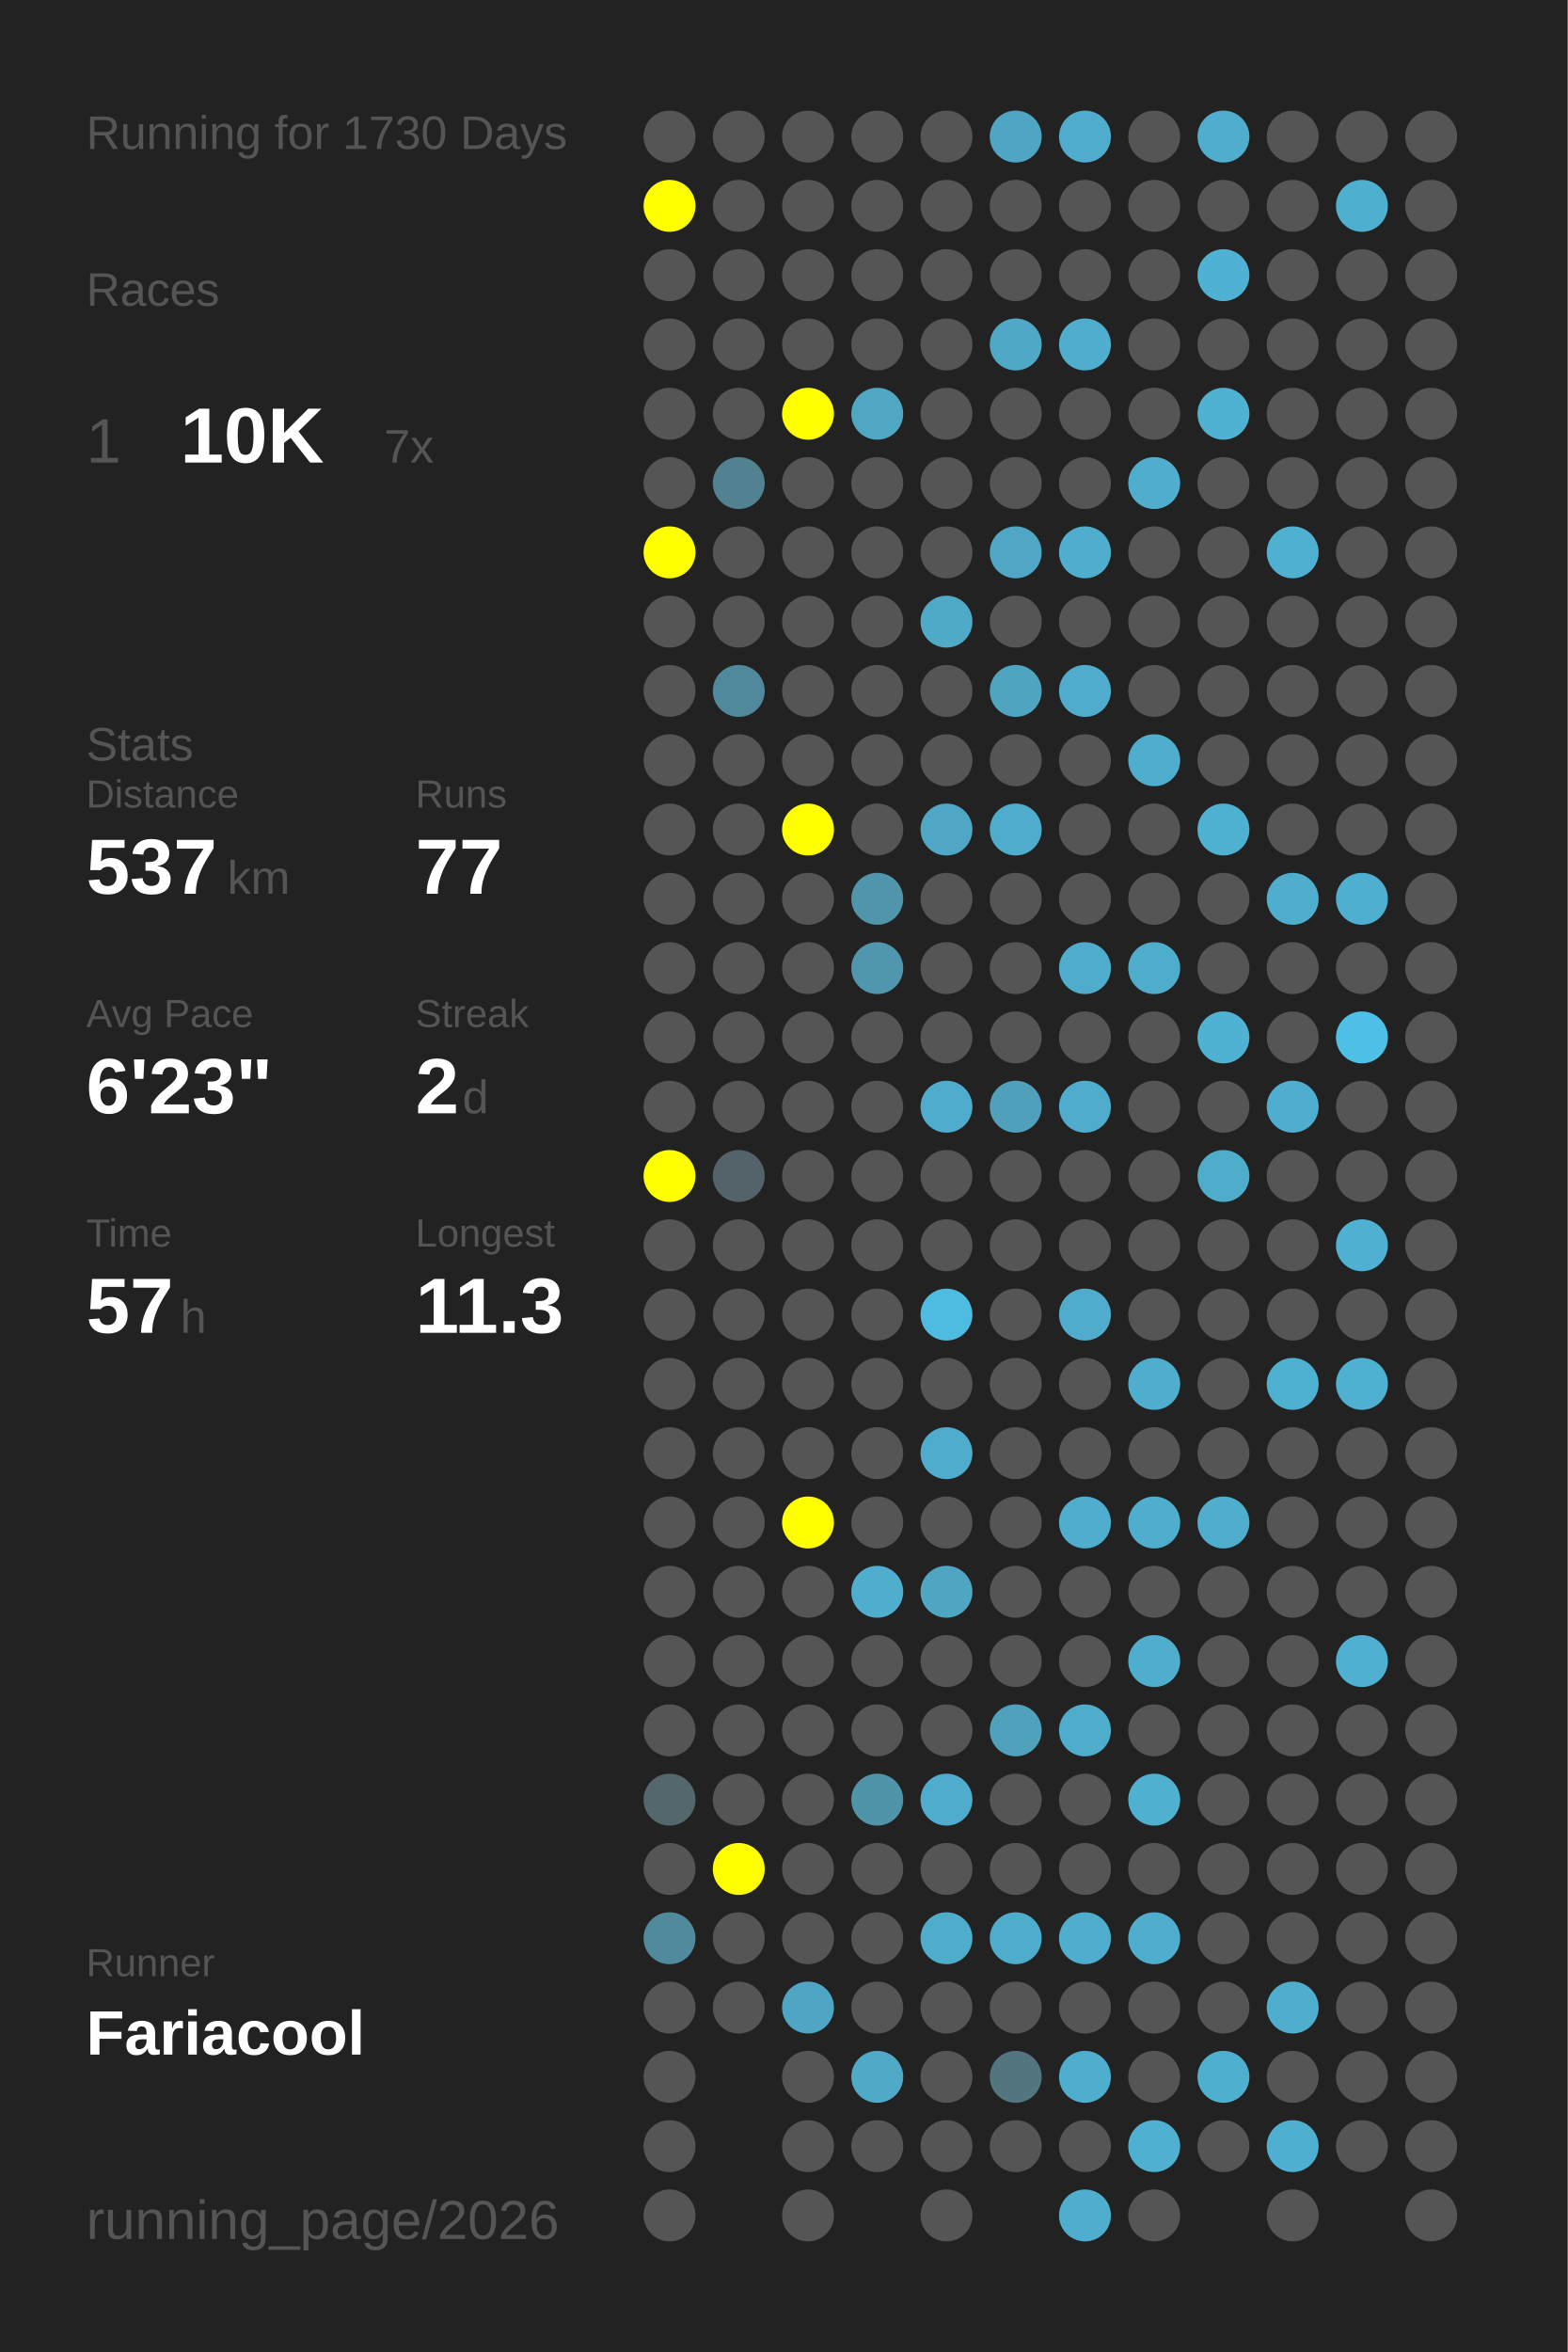
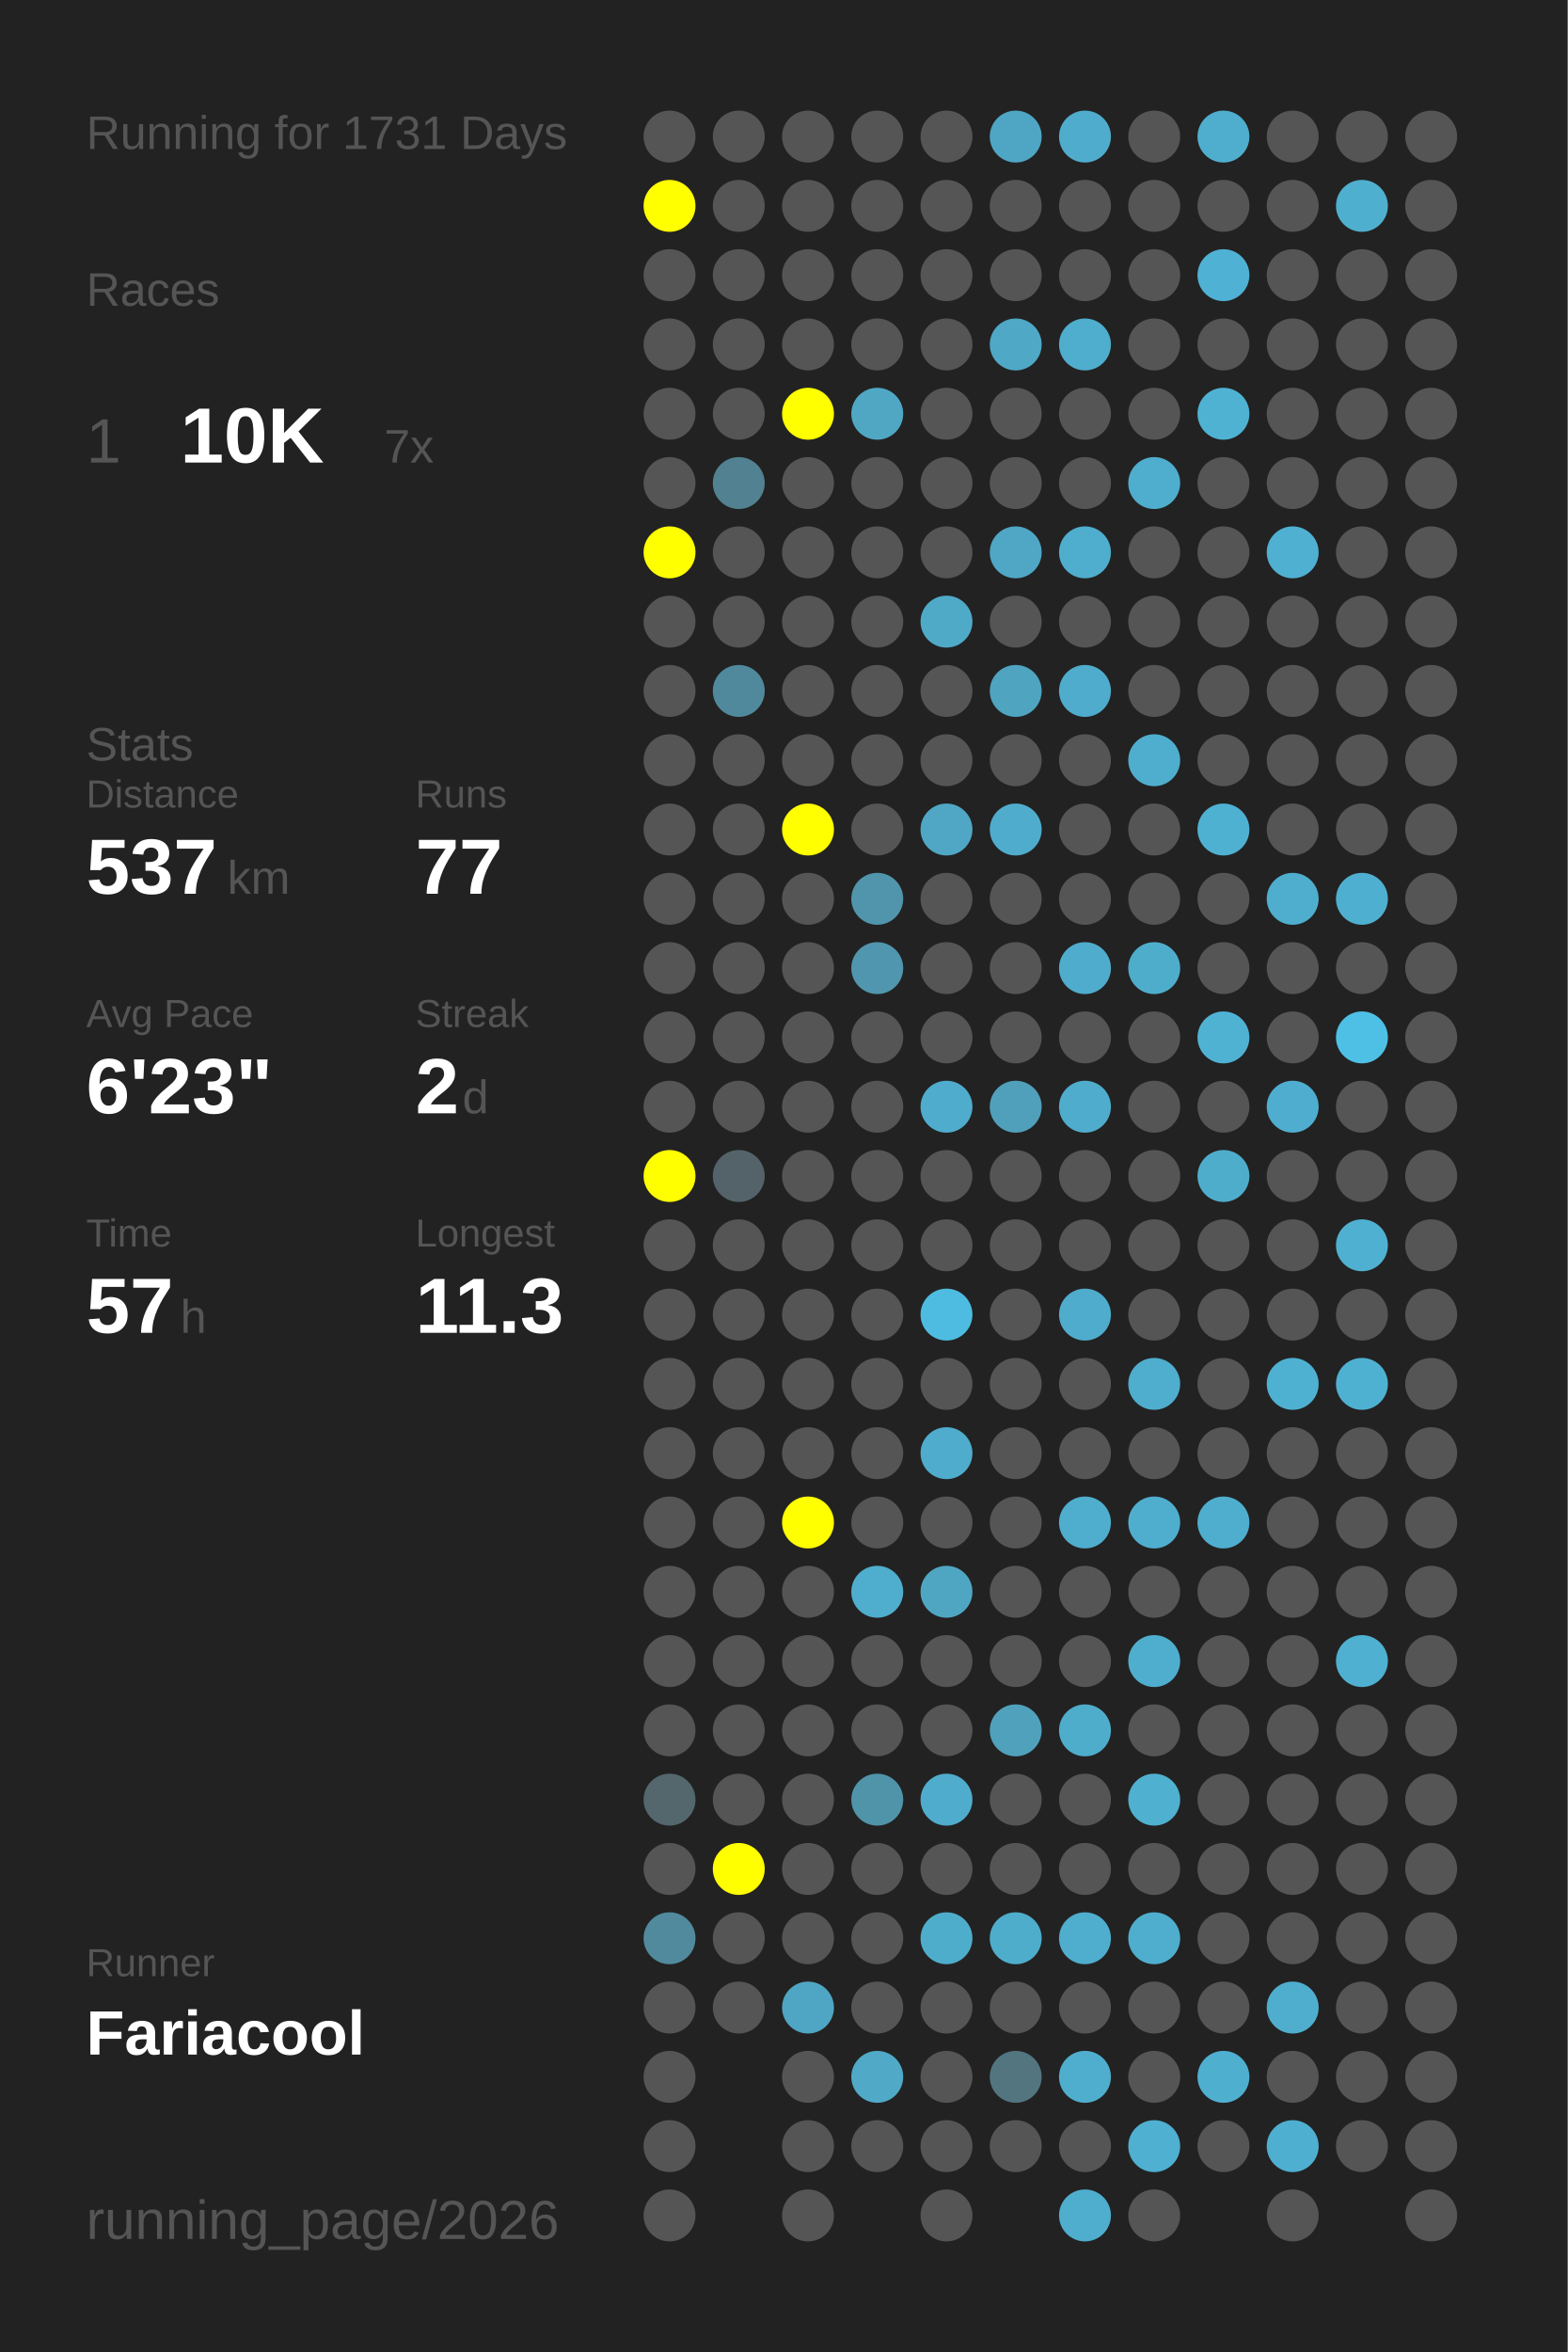
<svg xmlns="http://www.w3.org/2000/svg" baseProfile="full" height="300mm" version="1.1" viewBox="0,0,200,300" width="200mm">
  <defs />
  <rect fill="#222222" height="300" width="200" x="0" y="0" />
-   <text fill="#555555" style="font-size:6px; font-family:Arial;" x="11" y="19">Running for 1730 Days</text>
+   <text fill="#555555" style="font-size:6px; font-family:Arial;" x="11" y="19">Running for 1731 Days</text>
  <text fill="#555555" style="font-size:6px; font-family:Arial;" x="11" y="39">Races</text>
  <text fill="#555555" style="font-size:8px; font-family:Arial;" x="11" y="59">1</text>
  <text fill="#FFFFFF" style="font-size:10px; font-family:Arial; font-weight:bold;" x="23" y="59">10K</text>
  <text fill="#555555" style="font-size:6px; font-family:Arial;" x="49" y="59">7x</text>
  <text fill="#555555" style="font-size:6px; font-family:Arial;" x="11" y="97">Stats</text>
  <text fill="#555555" style="font-size:5px; font-family:Arial;" x="11" y="103">Distance</text>
  <text fill="#FFFFFF" style="font-size:10px; font-family:Arial; font-weight:bold;" x="11" y="114">537</text>
  <text fill="#555555" style="font-size:6px; font-family:Arial;" x="29" y="114">km</text>
  <text fill="#555555" style="font-size:5px; font-family:Arial;" x="53" y="103">Runs</text>
  <text fill="#FFFFFF" style="font-size:10px; font-family:Arial; font-weight:bold;" x="53" y="114">77</text>
  <text fill="#555555" style="font-size:5px; font-family:Arial;" x="11" y="131">Avg Pace</text>
  <text fill="#FFFFFF" style="font-size:10px; font-family:Arial; font-weight:bold;" x="11" y="142">6'23"</text>
  <text fill="#555555" style="font-size:5px; font-family:Arial;" x="53" y="131">Streak</text>
  <text fill="#FFFFFF" style="font-size:10px; font-family:Arial; font-weight:bold;" x="53" y="142">2</text>
  <text fill="#555555" style="font-size:6px; font-family:Arial;" x="59" y="142">d</text>
  <text fill="#555555" style="font-size:5px; font-family:Arial;" x="11" y="159">Time</text>
  <text fill="#FFFFFF" style="font-size:10px; font-family:Arial; font-weight:bold;" x="11" y="170">57</text>
  <text fill="#555555" style="font-size:6px; font-family:Arial;" x="23" y="170">h</text>
  <text fill="#555555" style="font-size:5px; font-family:Arial;" x="53" y="159">Longest</text>
  <text fill="#FFFFFF" style="font-size:10px; font-family:Arial; font-weight:bold;" x="53" y="170">11.3</text>
  <text fill="#555555" style="font-size:5px; font-family:Arial;" x="11" y="252.065">Runner</text>
  <text fill="#FFFFFF" style="font-size:8px; font-family:Arial; font-weight:bold;" x="11" y="262.065">Fariacool</text>
  <text fill="#555555" style="font-size:7px; font-family:Arial;" x="11" y="285.581">running_page/2026</text>
  <circle cx="85.417" cy="17.419" fill="#555555" r="3.312" />
  <circle cx="85.417" cy="26.258" fill="#FFFF00" r="3.312" />
  <circle cx="85.417" cy="35.097" fill="#555555" r="3.312" />
  <circle cx="85.417" cy="43.935" fill="#555555" r="3.312" />
  <circle cx="85.417" cy="52.774" fill="#555555" r="3.312" />
  <circle cx="85.417" cy="61.613" fill="#555555" r="3.312" />
  <circle cx="85.417" cy="70.452" fill="#FFFF00" r="3.312" />
  <circle cx="85.417" cy="79.29" fill="#555555" r="3.312" />
  <circle cx="85.417" cy="88.129" fill="#555555" r="3.312" />
  <circle cx="85.417" cy="96.968" fill="#555555" r="3.312" />
  <circle cx="85.417" cy="105.806" fill="#555555" r="3.312" />
  <circle cx="85.417" cy="114.645" fill="#555555" r="3.312" />
  <circle cx="85.417" cy="123.484" fill="#555555" r="3.312" />
  <circle cx="85.417" cy="132.323" fill="#555555" r="3.312" />
  <circle cx="85.417" cy="141.161" fill="#555555" r="3.312" />
  <circle cx="85.417" cy="150" fill="#FFFF00" r="3.312" />
  <circle cx="85.417" cy="158.839" fill="#555555" r="3.312" />
  <circle cx="85.417" cy="167.677" fill="#555555" r="3.312" />
  <circle cx="85.417" cy="176.516" fill="#555555" r="3.312" />
  <circle cx="85.417" cy="185.355" fill="#555555" r="3.312" />
  <circle cx="85.417" cy="194.194" fill="#555555" r="3.312" />
  <circle cx="85.417" cy="203.032" fill="#555555" r="3.312" />
  <circle cx="85.417" cy="211.871" fill="#555555" r="3.312" />
  <circle cx="85.417" cy="220.71" fill="#555555" r="3.312" />
  <circle cx="85.417" cy="229.548" fill="#53676d" r="3.312" />
  <circle cx="85.417" cy="238.387" fill="#555555" r="3.312" />
  <circle cx="85.417" cy="247.226" fill="#518a9d" r="3.312" />
  <circle cx="85.417" cy="256.065" fill="#555555" r="3.312" />
  <circle cx="85.417" cy="264.903" fill="#555555" r="3.312" />
  <circle cx="85.417" cy="273.742" fill="#555555" r="3.312" />
  <circle cx="85.417" cy="282.581" fill="#555555" r="3.312" />
  <circle cx="94.25" cy="17.419" fill="#555555" r="3.312" />
  <circle cx="94.25" cy="26.258" fill="#555555" r="3.312" />
  <circle cx="94.25" cy="35.097" fill="#555555" r="3.312" />
  <circle cx="94.25" cy="43.935" fill="#555555" r="3.312" />
  <circle cx="94.25" cy="52.774" fill="#555555" r="3.312" />
  <circle cx="94.25" cy="61.613" fill="#528191" r="3.312" />
  <circle cx="94.25" cy="70.452" fill="#555555" r="3.312" />
  <circle cx="94.25" cy="79.29" fill="#555555" r="3.312" />
  <circle cx="94.25" cy="88.129" fill="#51899c" r="3.312" />
  <circle cx="94.25" cy="96.968" fill="#555555" r="3.312" />
  <circle cx="94.25" cy="105.806" fill="#555555" r="3.312" />
  <circle cx="94.25" cy="114.645" fill="#555555" r="3.312" />
  <circle cx="94.25" cy="123.484" fill="#555555" r="3.312" />
  <circle cx="94.25" cy="132.323" fill="#555555" r="3.312" />
  <circle cx="94.25" cy="141.161" fill="#555555" r="3.312" />
  <circle cx="94.25" cy="150" fill="#546369" r="3.312" />
  <circle cx="94.25" cy="158.839" fill="#555555" r="3.312" />
  <circle cx="94.25" cy="167.677" fill="#555555" r="3.312" />
  <circle cx="94.25" cy="176.516" fill="#555555" r="3.312" />
  <circle cx="94.25" cy="185.355" fill="#555555" r="3.312" />
  <circle cx="94.25" cy="194.194" fill="#555555" r="3.312" />
  <circle cx="94.25" cy="203.032" fill="#555555" r="3.312" />
  <circle cx="94.25" cy="211.871" fill="#555555" r="3.312" />
  <circle cx="94.25" cy="220.71" fill="#555555" r="3.312" />
  <circle cx="94.25" cy="229.548" fill="#555555" r="3.312" />
  <circle cx="94.25" cy="238.387" fill="#FFFF00" r="3.312" />
  <circle cx="94.25" cy="247.226" fill="#555555" r="3.312" />
  <circle cx="94.25" cy="256.065" fill="#555555" r="3.312" />
  <circle cx="103.083" cy="17.419" fill="#555555" r="3.312" />
  <circle cx="103.083" cy="26.258" fill="#555555" r="3.312" />
  <circle cx="103.083" cy="35.097" fill="#555555" r="3.312" />
  <circle cx="103.083" cy="43.935" fill="#555555" r="3.312" />
  <circle cx="103.083" cy="52.774" fill="#FFFF00" r="3.312" />
  <circle cx="103.083" cy="61.613" fill="#555555" r="3.312" />
  <circle cx="103.083" cy="70.452" fill="#555555" r="3.312" />
  <circle cx="103.083" cy="79.29" fill="#555555" r="3.312" />
  <circle cx="103.083" cy="88.129" fill="#555555" r="3.312" />
  <circle cx="103.083" cy="96.968" fill="#555555" r="3.312" />
  <circle cx="103.083" cy="105.806" fill="#FFFF00" r="3.312" />
  <circle cx="103.083" cy="114.645" fill="#555555" r="3.312" />
  <circle cx="103.083" cy="123.484" fill="#555555" r="3.312" />
  <circle cx="103.083" cy="132.323" fill="#555555" r="3.312" />
  <circle cx="103.083" cy="141.161" fill="#555555" r="3.312" />
  <circle cx="103.083" cy="150" fill="#555555" r="3.312" />
  <circle cx="103.083" cy="158.839" fill="#555555" r="3.312" />
  <circle cx="103.083" cy="167.677" fill="#555555" r="3.312" />
  <circle cx="103.083" cy="176.516" fill="#555555" r="3.312" />
  <circle cx="103.083" cy="185.355" fill="#555555" r="3.312" />
  <circle cx="103.083" cy="194.194" fill="#FFFF00" r="3.312" />
  <circle cx="103.083" cy="203.032" fill="#555555" r="3.312" />
  <circle cx="103.083" cy="211.871" fill="#555555" r="3.312" />
  <circle cx="103.083" cy="220.71" fill="#555555" r="3.312" />
  <circle cx="103.083" cy="229.548" fill="#555555" r="3.312" />
  <circle cx="103.083" cy="238.387" fill="#555555" r="3.312" />
  <circle cx="103.083" cy="247.226" fill="#555555" r="3.312" />
  <circle cx="103.083" cy="256.065" fill="#4fa6c4" r="3.312" />
  <circle cx="103.083" cy="264.903" fill="#555555" r="3.312" />
  <circle cx="103.083" cy="273.742" fill="#555555" r="3.312" />
  <circle cx="103.083" cy="282.581" fill="#555555" r="3.312" />
  <circle cx="111.917" cy="17.419" fill="#555555" r="3.312" />
  <circle cx="111.917" cy="26.258" fill="#555555" r="3.312" />
  <circle cx="111.917" cy="35.097" fill="#555555" r="3.312" />
  <circle cx="111.917" cy="43.935" fill="#555555" r="3.312" />
  <circle cx="111.917" cy="52.774" fill="#4fa7c4" r="3.312" />
  <circle cx="111.917" cy="61.613" fill="#555555" r="3.312" />
  <circle cx="111.917" cy="70.452" fill="#555555" r="3.312" />
  <circle cx="111.917" cy="79.29" fill="#555555" r="3.312" />
  <circle cx="111.917" cy="88.129" fill="#555555" r="3.312" />
  <circle cx="111.917" cy="96.968" fill="#555555" r="3.312" />
  <circle cx="111.917" cy="105.806" fill="#555555" r="3.312" />
  <circle cx="111.917" cy="114.645" fill="#5095ac" r="3.312" />
  <circle cx="111.917" cy="123.484" fill="#5096ae" r="3.312" />
  <circle cx="111.917" cy="132.323" fill="#555555" r="3.312" />
  <circle cx="111.917" cy="141.161" fill="#555555" r="3.312" />
  <circle cx="111.917" cy="150" fill="#555555" r="3.312" />
  <circle cx="111.917" cy="158.839" fill="#555555" r="3.312" />
  <circle cx="111.917" cy="167.677" fill="#555555" r="3.312" />
  <circle cx="111.917" cy="176.516" fill="#555555" r="3.312" />
  <circle cx="111.917" cy="185.355" fill="#555555" r="3.312" />
  <circle cx="111.917" cy="194.194" fill="#555555" r="3.312" />
  <circle cx="111.917" cy="203.032" fill="#4fadcd" r="3.312" />
  <circle cx="111.917" cy="211.871" fill="#555555" r="3.312" />
  <circle cx="111.917" cy="220.71" fill="#555555" r="3.312" />
  <circle cx="111.917" cy="229.548" fill="#5094aa" r="3.312" />
  <circle cx="111.917" cy="238.387" fill="#555555" r="3.312" />
  <circle cx="111.917" cy="247.226" fill="#555555" r="3.312" />
  <circle cx="111.917" cy="256.065" fill="#555555" r="3.312" />
  <circle cx="111.917" cy="264.903" fill="#4fa9c7" r="3.312" />
  <circle cx="111.917" cy="273.742" fill="#555555" r="3.312" />
  <circle cx="120.75" cy="17.419" fill="#555555" r="3.312" />
  <circle cx="120.75" cy="26.258" fill="#555555" r="3.312" />
  <circle cx="120.75" cy="35.097" fill="#555555" r="3.312" />
  <circle cx="120.75" cy="43.935" fill="#555555" r="3.312" />
  <circle cx="120.75" cy="52.774" fill="#555555" r="3.312" />
  <circle cx="120.75" cy="61.613" fill="#555555" r="3.312" />
  <circle cx="120.75" cy="70.452" fill="#555555" r="3.312" />
  <circle cx="120.75" cy="79.29" fill="#4faac8" r="3.312" />
  <circle cx="120.75" cy="88.129" fill="#555555" r="3.312" />
  <circle cx="120.75" cy="96.968" fill="#555555" r="3.312" />
  <circle cx="120.75" cy="105.806" fill="#4fa7c5" r="3.312" />
  <circle cx="120.75" cy="114.645" fill="#555555" r="3.312" />
  <circle cx="120.75" cy="123.484" fill="#555555" r="3.312" />
  <circle cx="120.75" cy="132.323" fill="#555555" r="3.312" />
  <circle cx="120.75" cy="141.161" fill="#4faccc" r="3.312" />
  <circle cx="120.75" cy="150" fill="#555555" r="3.312" />
  <circle cx="120.75" cy="158.839" fill="#555555" r="3.312" />
  <circle cx="120.75" cy="167.677" fill="#4ebce1" r="3.312" />
  <circle cx="120.75" cy="176.516" fill="#555555" r="3.312" />
  <circle cx="120.75" cy="185.355" fill="#4faccc" r="3.312" />
  <circle cx="120.75" cy="194.194" fill="#555555" r="3.312" />
  <circle cx="120.75" cy="203.032" fill="#4fa6c3" r="3.312" />
  <circle cx="120.75" cy="211.871" fill="#555555" r="3.312" />
  <circle cx="120.75" cy="220.71" fill="#555555" r="3.312" />
  <circle cx="120.75" cy="229.548" fill="#4faccc" r="3.312" />
  <circle cx="120.75" cy="238.387" fill="#555555" r="3.312" />
  <circle cx="120.75" cy="247.226" fill="#4fadcc" r="3.312" />
  <circle cx="120.75" cy="256.065" fill="#555555" r="3.312" />
  <circle cx="120.75" cy="264.903" fill="#555555" r="3.312" />
  <circle cx="120.75" cy="273.742" fill="#555555" r="3.312" />
  <circle cx="120.75" cy="282.581" fill="#555555" r="3.312" />
  <circle cx="129.583" cy="17.419" fill="#4fa6c4" r="3.312" />
  <circle cx="129.583" cy="26.258" fill="#555555" r="3.312" />
  <circle cx="129.583" cy="35.097" fill="#555555" r="3.312" />
  <circle cx="129.583" cy="43.935" fill="#4fa8c6" r="3.312" />
  <circle cx="129.583" cy="52.774" fill="#555555" r="3.312" />
  <circle cx="129.583" cy="61.613" fill="#555555" r="3.312" />
  <circle cx="129.583" cy="70.452" fill="#4fa7c5" r="3.312" />
  <circle cx="129.583" cy="79.29" fill="#555555" r="3.312" />
  <circle cx="129.583" cy="88.129" fill="#4fa4c0" r="3.312" />
  <circle cx="129.583" cy="96.968" fill="#555555" r="3.312" />
  <circle cx="129.583" cy="105.806" fill="#4faccc" r="3.312" />
  <circle cx="129.583" cy="114.645" fill="#555555" r="3.312" />
  <circle cx="129.583" cy="123.484" fill="#555555" r="3.312" />
  <circle cx="129.583" cy="132.323" fill="#555555" r="3.312" />
  <circle cx="129.583" cy="141.161" fill="#50a0bb" r="3.312" />
  <circle cx="129.583" cy="150" fill="#555555" r="3.312" />
  <circle cx="129.583" cy="158.839" fill="#555555" r="3.312" />
  <circle cx="129.583" cy="167.677" fill="#555555" r="3.312" />
  <circle cx="129.583" cy="176.516" fill="#555555" r="3.312" />
  <circle cx="129.583" cy="185.355" fill="#555555" r="3.312" />
  <circle cx="129.583" cy="194.194" fill="#555555" r="3.312" />
  <circle cx="129.583" cy="203.032" fill="#555555" r="3.312" />
  <circle cx="129.583" cy="211.871" fill="#555555" r="3.312" />
  <circle cx="129.583" cy="220.71" fill="#50a1bc" r="3.312" />
  <circle cx="129.583" cy="229.548" fill="#555555" r="3.312" />
  <circle cx="129.583" cy="238.387" fill="#555555" r="3.312" />
  <circle cx="129.583" cy="247.226" fill="#4fadcc" r="3.312" />
  <circle cx="129.583" cy="256.065" fill="#555555" r="3.312" />
  <circle cx="129.583" cy="264.903" fill="#527580" r="3.312" />
  <circle cx="129.583" cy="273.742" fill="#555555" r="3.312" />
  <circle cx="138.417" cy="17.419" fill="#4faccc" r="3.312" />
  <circle cx="138.417" cy="26.258" fill="#555555" r="3.312" />
  <circle cx="138.417" cy="35.097" fill="#555555" r="3.312" />
  <circle cx="138.417" cy="43.935" fill="#4fadcd" r="3.312" />
  <circle cx="138.417" cy="52.774" fill="#555555" r="3.312" />
  <circle cx="138.417" cy="61.613" fill="#555555" r="3.312" />
  <circle cx="138.417" cy="70.452" fill="#4fadcd" r="3.312" />
  <circle cx="138.417" cy="79.29" fill="#555555" r="3.312" />
  <circle cx="138.417" cy="88.129" fill="#4faccc" r="3.312" />
  <circle cx="138.417" cy="96.968" fill="#555555" r="3.312" />
  <circle cx="138.417" cy="105.806" fill="#555555" r="3.312" />
  <circle cx="138.417" cy="114.645" fill="#555555" r="3.312" />
  <circle cx="138.417" cy="123.484" fill="#4faccc" r="3.312" />
  <circle cx="138.417" cy="132.323" fill="#555555" r="3.312" />
  <circle cx="138.417" cy="141.161" fill="#4faccc" r="3.312" />
  <circle cx="138.417" cy="150" fill="#555555" r="3.312" />
  <circle cx="138.417" cy="158.839" fill="#555555" r="3.312" />
  <circle cx="138.417" cy="167.677" fill="#4faccc" r="3.312" />
  <circle cx="138.417" cy="176.516" fill="#555555" r="3.312" />
  <circle cx="138.417" cy="185.355" fill="#555555" r="3.312" />
  <circle cx="138.417" cy="194.194" fill="#4fadcd" r="3.312" />
  <circle cx="138.417" cy="203.032" fill="#555555" r="3.312" />
  <circle cx="138.417" cy="211.871" fill="#555555" r="3.312" />
  <circle cx="138.417" cy="220.71" fill="#4fadcc" r="3.312" />
  <circle cx="138.417" cy="229.548" fill="#555555" r="3.312" />
  <circle cx="138.417" cy="238.387" fill="#555555" r="3.312" />
  <circle cx="138.417" cy="247.226" fill="#4fadcd" r="3.312" />
  <circle cx="138.417" cy="256.065" fill="#555555" r="3.312" />
  <circle cx="138.417" cy="264.903" fill="#4faece" r="3.312" />
  <circle cx="138.417" cy="273.742" fill="#555555" r="3.312" />
  <circle cx="138.417" cy="282.581" fill="#4fadcd" r="3.312" />
  <circle cx="147.25" cy="17.419" fill="#555555" r="3.312" />
  <circle cx="147.25" cy="26.258" fill="#555555" r="3.312" />
  <circle cx="147.25" cy="35.097" fill="#555555" r="3.312" />
  <circle cx="147.25" cy="43.935" fill="#555555" r="3.312" />
  <circle cx="147.25" cy="52.774" fill="#555555" r="3.312" />
  <circle cx="147.25" cy="61.613" fill="#4fadcd" r="3.312" />
  <circle cx="147.25" cy="70.452" fill="#555555" r="3.312" />
  <circle cx="147.25" cy="79.29" fill="#555555" r="3.312" />
  <circle cx="147.25" cy="88.129" fill="#555555" r="3.312" />
  <circle cx="147.25" cy="96.968" fill="#4faece" r="3.312" />
  <circle cx="147.25" cy="105.806" fill="#555555" r="3.312" />
  <circle cx="147.25" cy="114.645" fill="#555555" r="3.312" />
  <circle cx="147.25" cy="123.484" fill="#4fadcc" r="3.312" />
  <circle cx="147.25" cy="132.323" fill="#555555" r="3.312" />
  <circle cx="147.25" cy="141.161" fill="#555555" r="3.312" />
  <circle cx="147.25" cy="150" fill="#555555" r="3.312" />
  <circle cx="147.25" cy="158.839" fill="#555555" r="3.312" />
  <circle cx="147.25" cy="167.677" fill="#555555" r="3.312" />
  <circle cx="147.25" cy="176.516" fill="#4fadcd" r="3.312" />
  <circle cx="147.25" cy="185.355" fill="#555555" r="3.312" />
  <circle cx="147.25" cy="194.194" fill="#4faece" r="3.312" />
  <circle cx="147.25" cy="203.032" fill="#555555" r="3.312" />
  <circle cx="147.25" cy="211.871" fill="#4faece" r="3.312" />
  <circle cx="147.25" cy="220.71" fill="#555555" r="3.312" />
  <circle cx="147.25" cy="229.548" fill="#4fb0d0" r="3.312" />
  <circle cx="147.25" cy="238.387" fill="#555555" r="3.312" />
  <circle cx="147.25" cy="247.226" fill="#4faece" r="3.312" />
  <circle cx="147.25" cy="256.065" fill="#555555" r="3.312" />
  <circle cx="147.25" cy="264.903" fill="#555555" r="3.312" />
  <circle cx="147.25" cy="273.742" fill="#4fb0d1" r="3.312" />
  <circle cx="147.25" cy="282.581" fill="#555555" r="3.312" />
  <circle cx="156.083" cy="17.419" fill="#4faece" r="3.312" />
  <circle cx="156.083" cy="26.258" fill="#555555" r="3.312" />
  <circle cx="156.083" cy="35.097" fill="#4fb1d3" r="3.312" />
  <circle cx="156.083" cy="43.935" fill="#555555" r="3.312" />
  <circle cx="156.083" cy="52.774" fill="#4fb2d3" r="3.312" />
  <circle cx="156.083" cy="61.613" fill="#555555" r="3.312" />
  <circle cx="156.083" cy="70.452" fill="#555555" r="3.312" />
  <circle cx="156.083" cy="79.29" fill="#555555" r="3.312" />
  <circle cx="156.083" cy="88.129" fill="#555555" r="3.312" />
  <circle cx="156.083" cy="96.968" fill="#555555" r="3.312" />
  <circle cx="156.083" cy="105.806" fill="#4fb1d2" r="3.312" />
  <circle cx="156.083" cy="114.645" fill="#555555" r="3.312" />
  <circle cx="156.083" cy="123.484" fill="#555555" r="3.312" />
  <circle cx="156.083" cy="132.323" fill="#4fb2d3" r="3.312" />
  <circle cx="156.083" cy="141.161" fill="#555555" r="3.312" />
  <circle cx="156.083" cy="150" fill="#4fadcc" r="3.312" />
  <circle cx="156.083" cy="158.839" fill="#555555" r="3.312" />
  <circle cx="156.083" cy="167.677" fill="#555555" r="3.312" />
  <circle cx="156.083" cy="176.516" fill="#555555" r="3.312" />
  <circle cx="156.083" cy="185.355" fill="#555555" r="3.312" />
  <circle cx="156.083" cy="194.194" fill="#4faece" r="3.312" />
  <circle cx="156.083" cy="203.032" fill="#555555" r="3.312" />
  <circle cx="156.083" cy="211.871" fill="#555555" r="3.312" />
  <circle cx="156.083" cy="220.71" fill="#555555" r="3.312" />
  <circle cx="156.083" cy="229.548" fill="#555555" r="3.312" />
  <circle cx="156.083" cy="238.387" fill="#555555" r="3.312" />
  <circle cx="156.083" cy="247.226" fill="#555555" r="3.312" />
  <circle cx="156.083" cy="256.065" fill="#555555" r="3.312" />
  <circle cx="156.083" cy="264.903" fill="#4fafcf" r="3.312" />
  <circle cx="156.083" cy="273.742" fill="#555555" r="3.312" />
  <circle cx="164.917" cy="17.419" fill="#555555" r="3.312" />
  <circle cx="164.917" cy="26.258" fill="#555555" r="3.312" />
  <circle cx="164.917" cy="35.097" fill="#555555" r="3.312" />
  <circle cx="164.917" cy="43.935" fill="#555555" r="3.312" />
  <circle cx="164.917" cy="52.774" fill="#555555" r="3.312" />
  <circle cx="164.917" cy="61.613" fill="#555555" r="3.312" />
  <circle cx="164.917" cy="70.452" fill="#4fb0d1" r="3.312" />
  <circle cx="164.917" cy="79.29" fill="#555555" r="3.312" />
  <circle cx="164.917" cy="88.129" fill="#555555" r="3.312" />
  <circle cx="164.917" cy="96.968" fill="#555555" r="3.312" />
  <circle cx="164.917" cy="105.806" fill="#555555" r="3.312" />
  <circle cx="164.917" cy="114.645" fill="#4faece" r="3.312" />
  <circle cx="164.917" cy="123.484" fill="#555555" r="3.312" />
  <circle cx="164.917" cy="132.323" fill="#555555" r="3.312" />
  <circle cx="164.917" cy="141.161" fill="#4faecf" r="3.312" />
  <circle cx="164.917" cy="150" fill="#555555" r="3.312" />
  <circle cx="164.917" cy="158.839" fill="#555555" r="3.312" />
  <circle cx="164.917" cy="167.677" fill="#555555" r="3.312" />
  <circle cx="164.917" cy="176.516" fill="#4fb1d2" r="3.312" />
  <circle cx="164.917" cy="185.355" fill="#555555" r="3.312" />
  <circle cx="164.917" cy="194.194" fill="#555555" r="3.312" />
  <circle cx="164.917" cy="203.032" fill="#555555" r="3.312" />
  <circle cx="164.917" cy="211.871" fill="#555555" r="3.312" />
  <circle cx="164.917" cy="220.71" fill="#555555" r="3.312" />
  <circle cx="164.917" cy="229.548" fill="#555555" r="3.312" />
  <circle cx="164.917" cy="238.387" fill="#555555" r="3.312" />
  <circle cx="164.917" cy="247.226" fill="#555555" r="3.312" />
  <circle cx="164.917" cy="256.065" fill="#4faece" r="3.312" />
  <circle cx="164.917" cy="264.903" fill="#555555" r="3.312" />
  <circle cx="164.917" cy="273.742" fill="#4fafd0" r="3.312" />
  <circle cx="164.917" cy="282.581" fill="#555555" r="3.312" />
  <circle cx="173.75" cy="17.419" fill="#555555" r="3.312" />
  <circle cx="173.75" cy="26.258" fill="#4fafcf" r="3.312" />
  <circle cx="173.75" cy="35.097" fill="#555555" r="3.312" />
  <circle cx="173.75" cy="43.935" fill="#555555" r="3.312" />
  <circle cx="173.75" cy="52.774" fill="#555555" r="3.312" />
  <circle cx="173.75" cy="61.613" fill="#555555" r="3.312" />
  <circle cx="173.75" cy="70.452" fill="#555555" r="3.312" />
  <circle cx="173.75" cy="79.29" fill="#555555" r="3.312" />
  <circle cx="173.75" cy="88.129" fill="#555555" r="3.312" />
  <circle cx="173.75" cy="96.968" fill="#555555" r="3.312" />
  <circle cx="173.75" cy="105.806" fill="#555555" r="3.312" />
  <circle cx="173.75" cy="114.645" fill="#4fafd0" r="3.312" />
  <circle cx="173.75" cy="123.484" fill="#555555" r="3.312" />
  <circle cx="173.75" cy="132.323" fill="#4ec0e6" r="3.312" />
  <circle cx="173.75" cy="141.161" fill="#555555" r="3.312" />
  <circle cx="173.75" cy="150" fill="#555555" r="3.312" />
  <circle cx="173.75" cy="158.839" fill="#4fb0d1" r="3.312" />
  <circle cx="173.75" cy="167.677" fill="#555555" r="3.312" />
  <circle cx="173.75" cy="176.516" fill="#4fb1d2" r="3.312" />
  <circle cx="173.75" cy="185.355" fill="#555555" r="3.312" />
  <circle cx="173.75" cy="194.194" fill="#555555" r="3.312" />
  <circle cx="173.75" cy="203.032" fill="#555555" r="3.312" />
  <circle cx="173.75" cy="211.871" fill="#4fb0d1" r="3.312" />
  <circle cx="173.75" cy="220.71" fill="#555555" r="3.312" />
  <circle cx="173.75" cy="229.548" fill="#555555" r="3.312" />
  <circle cx="173.75" cy="238.387" fill="#555555" r="3.312" />
  <circle cx="173.75" cy="247.226" fill="#555555" r="3.312" />
  <circle cx="173.75" cy="256.065" fill="#555555" r="3.312" />
  <circle cx="173.75" cy="264.903" fill="#555555" r="3.312" />
  <circle cx="173.75" cy="273.742" fill="#555555" r="3.312" />
  <circle cx="182.583" cy="17.419" fill="#555555" r="3.312" />
  <circle cx="182.583" cy="26.258" fill="#555555" r="3.312" />
  <circle cx="182.583" cy="35.097" fill="#555555" r="3.312" />
  <circle cx="182.583" cy="43.935" fill="#555555" r="3.312" />
  <circle cx="182.583" cy="52.774" fill="#555555" r="3.312" />
  <circle cx="182.583" cy="61.613" fill="#555555" r="3.312" />
  <circle cx="182.583" cy="70.452" fill="#555555" r="3.312" />
  <circle cx="182.583" cy="79.29" fill="#555555" r="3.312" />
  <circle cx="182.583" cy="88.129" fill="#555555" r="3.312" />
  <circle cx="182.583" cy="96.968" fill="#555555" r="3.312" />
  <circle cx="182.583" cy="105.806" fill="#555555" r="3.312" />
  <circle cx="182.583" cy="114.645" fill="#555555" r="3.312" />
  <circle cx="182.583" cy="123.484" fill="#555555" r="3.312" />
  <circle cx="182.583" cy="132.323" fill="#555555" r="3.312" />
  <circle cx="182.583" cy="141.161" fill="#555555" r="3.312" />
  <circle cx="182.583" cy="150" fill="#555555" r="3.312" />
  <circle cx="182.583" cy="158.839" fill="#555555" r="3.312" />
  <circle cx="182.583" cy="167.677" fill="#555555" r="3.312" />
  <circle cx="182.583" cy="176.516" fill="#555555" r="3.312" />
  <circle cx="182.583" cy="185.355" fill="#555555" r="3.312" />
  <circle cx="182.583" cy="194.194" fill="#555555" r="3.312" />
  <circle cx="182.583" cy="203.032" fill="#555555" r="3.312" />
  <circle cx="182.583" cy="211.871" fill="#555555" r="3.312" />
  <circle cx="182.583" cy="220.71" fill="#555555" r="3.312" />
  <circle cx="182.583" cy="229.548" fill="#555555" r="3.312" />
  <circle cx="182.583" cy="238.387" fill="#555555" r="3.312" />
  <circle cx="182.583" cy="247.226" fill="#555555" r="3.312" />
  <circle cx="182.583" cy="256.065" fill="#555555" r="3.312" />
  <circle cx="182.583" cy="264.903" fill="#555555" r="3.312" />
  <circle cx="182.583" cy="273.742" fill="#555555" r="3.312" />
  <circle cx="182.583" cy="282.581" fill="#555555" r="3.312" />
</svg>
